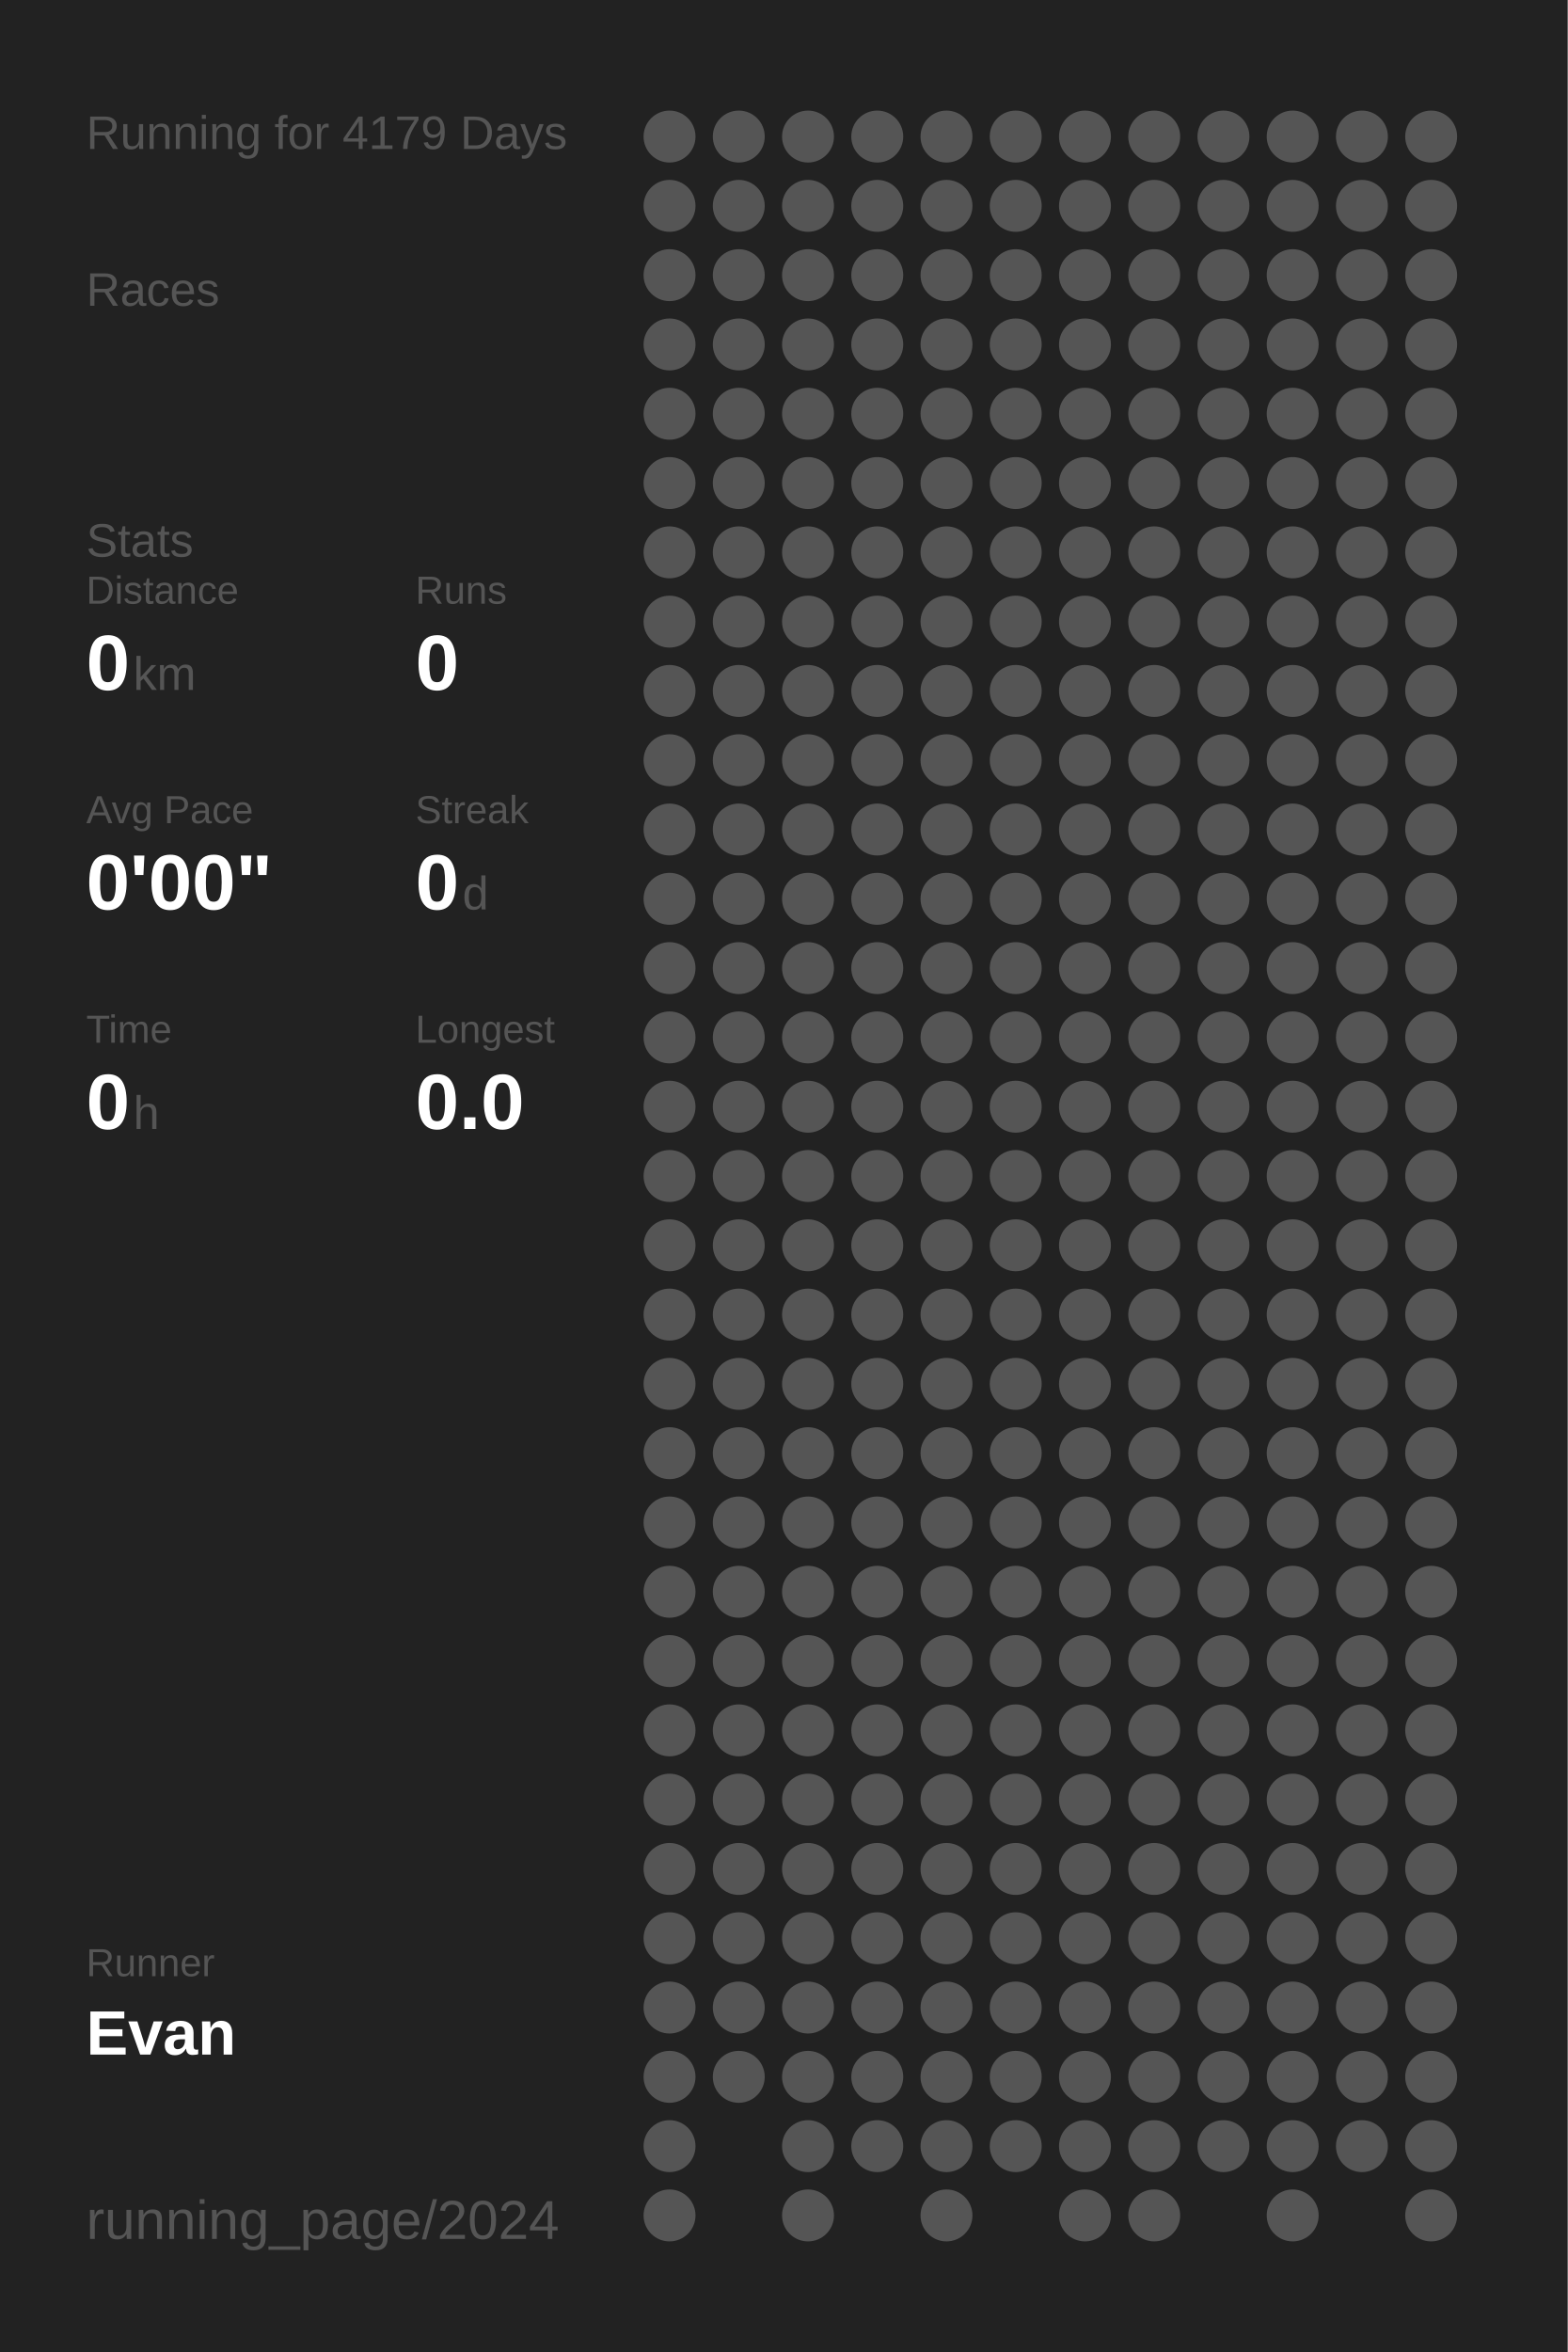
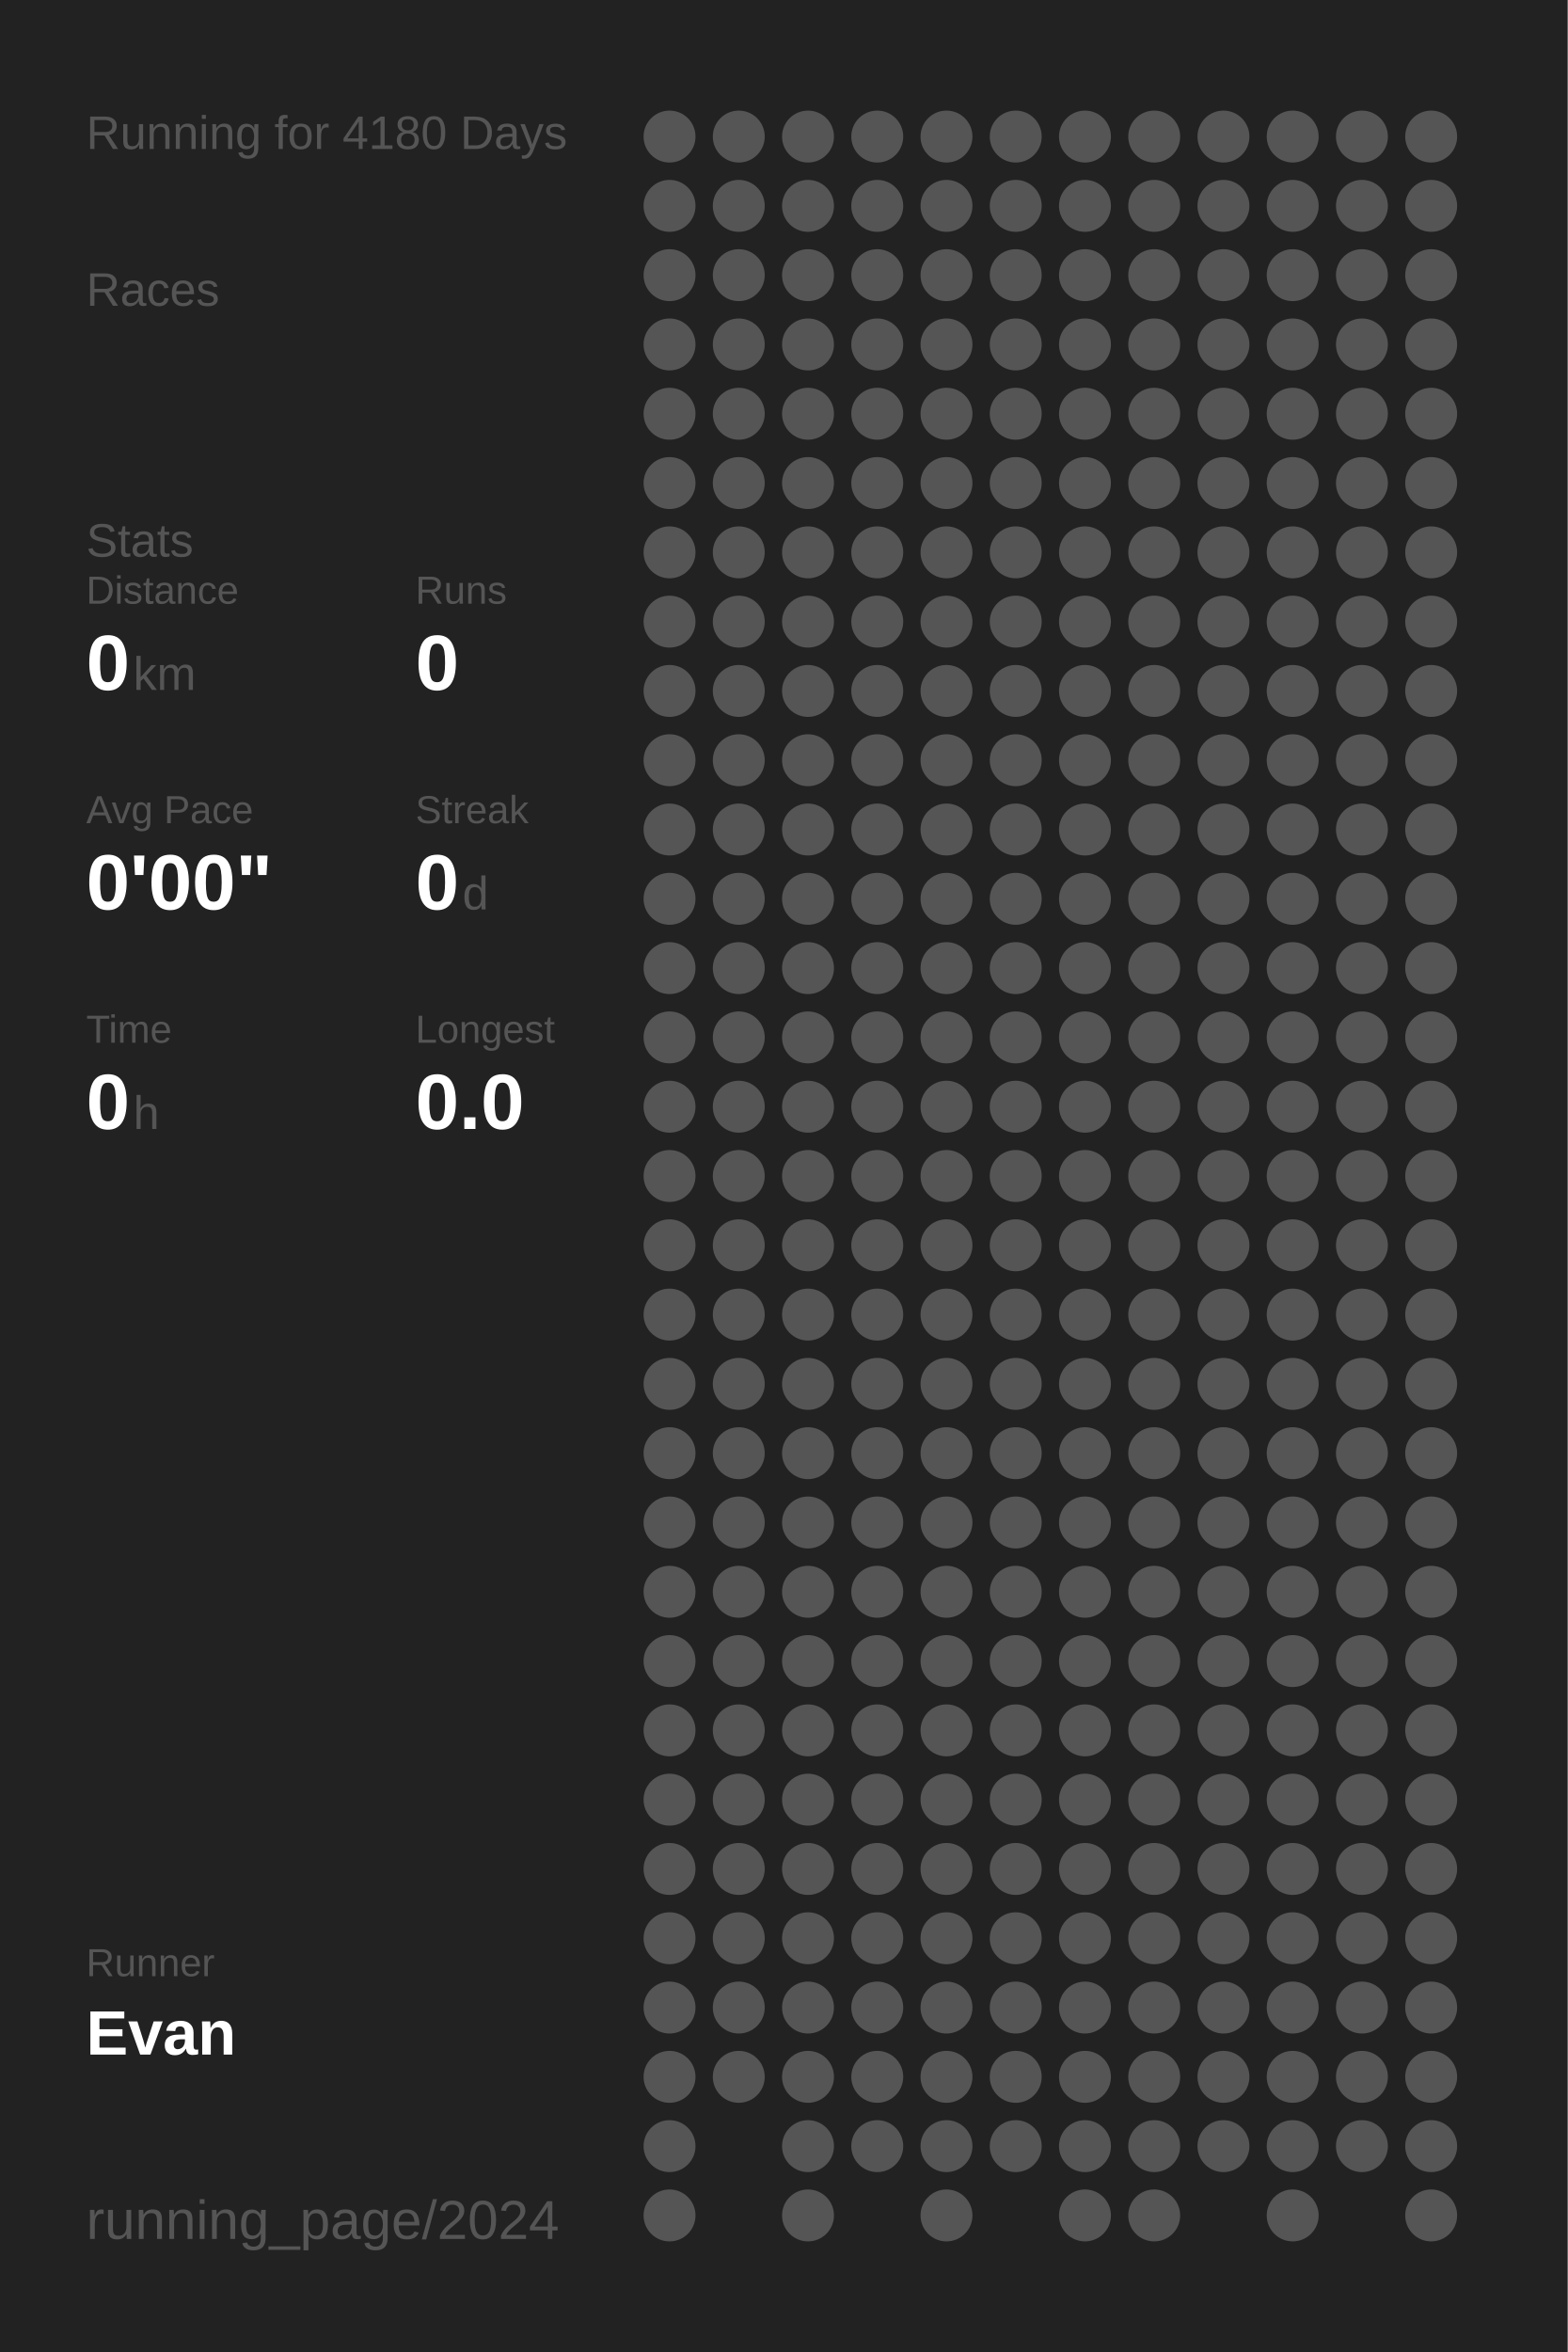
<svg xmlns="http://www.w3.org/2000/svg" baseProfile="full" height="300mm" version="1.1" viewBox="0,0,200,300" width="200mm">
  <defs />
  <rect fill="#222222" height="300" width="200" x="0" y="0" />
-   <text fill="#555555" style="font-size:6px; font-family:Arial;" x="11" y="19">Running for 4179 Days</text>
+   <text fill="#555555" style="font-size:6px; font-family:Arial;" x="11" y="19">Running for 4180 Days</text>
  <text fill="#555555" style="font-size:6px; font-family:Arial;" x="11" y="39">Races</text>
  <text fill="#555555" style="font-size:6px; font-family:Arial;" x="11" y="71">Stats</text>
  <text fill="#555555" style="font-size:5px; font-family:Arial;" x="11" y="77">Distance</text>
  <text fill="#FFFFFF" style="font-size:10px; font-family:Arial; font-weight:bold;" x="11" y="88">0</text>
  <text fill="#555555" style="font-size:6px; font-family:Arial;" x="17" y="88">km</text>
  <text fill="#555555" style="font-size:5px; font-family:Arial;" x="53" y="77">Runs</text>
  <text fill="#FFFFFF" style="font-size:10px; font-family:Arial; font-weight:bold;" x="53" y="88">0</text>
  <text fill="#555555" style="font-size:5px; font-family:Arial;" x="11" y="105">Avg Pace</text>
  <text fill="#FFFFFF" style="font-size:10px; font-family:Arial; font-weight:bold;" x="11" y="116">0'00"</text>
  <text fill="#555555" style="font-size:5px; font-family:Arial;" x="53" y="105">Streak</text>
  <text fill="#FFFFFF" style="font-size:10px; font-family:Arial; font-weight:bold;" x="53" y="116">0</text>
  <text fill="#555555" style="font-size:6px; font-family:Arial;" x="59" y="116">d</text>
  <text fill="#555555" style="font-size:5px; font-family:Arial;" x="11" y="133">Time</text>
  <text fill="#FFFFFF" style="font-size:10px; font-family:Arial; font-weight:bold;" x="11" y="144">0</text>
  <text fill="#555555" style="font-size:6px; font-family:Arial;" x="17" y="144">h</text>
  <text fill="#555555" style="font-size:5px; font-family:Arial;" x="53" y="133">Longest</text>
  <text fill="#FFFFFF" style="font-size:10px; font-family:Arial; font-weight:bold;" x="53" y="144">0.0</text>
  <text fill="#555555" style="font-size:5px; font-family:Arial;" x="11" y="252.065">Runner</text>
  <text fill="#FFFFFF" style="font-size:8px; font-family:Arial; font-weight:bold;" x="11" y="262.065">Evan</text>
  <text fill="#555555" style="font-size:7px; font-family:Arial;" x="11" y="285.581">running_page/2024</text>
  <circle cx="85.417" cy="17.419" fill="#555555" r="3.312" />
  <circle cx="85.417" cy="26.258" fill="#555555" r="3.312" />
  <circle cx="85.417" cy="35.097" fill="#555555" r="3.312" />
  <circle cx="85.417" cy="43.935" fill="#555555" r="3.312" />
  <circle cx="85.417" cy="52.774" fill="#555555" r="3.312" />
  <circle cx="85.417" cy="61.613" fill="#555555" r="3.312" />
  <circle cx="85.417" cy="70.452" fill="#555555" r="3.312" />
  <circle cx="85.417" cy="79.29" fill="#555555" r="3.312" />
  <circle cx="85.417" cy="88.129" fill="#555555" r="3.312" />
  <circle cx="85.417" cy="96.968" fill="#555555" r="3.312" />
  <circle cx="85.417" cy="105.806" fill="#555555" r="3.312" />
  <circle cx="85.417" cy="114.645" fill="#555555" r="3.312" />
  <circle cx="85.417" cy="123.484" fill="#555555" r="3.312" />
  <circle cx="85.417" cy="132.323" fill="#555555" r="3.312" />
  <circle cx="85.417" cy="141.161" fill="#555555" r="3.312" />
  <circle cx="85.417" cy="150" fill="#555555" r="3.312" />
  <circle cx="85.417" cy="158.839" fill="#555555" r="3.312" />
  <circle cx="85.417" cy="167.677" fill="#555555" r="3.312" />
  <circle cx="85.417" cy="176.516" fill="#555555" r="3.312" />
  <circle cx="85.417" cy="185.355" fill="#555555" r="3.312" />
  <circle cx="85.417" cy="194.194" fill="#555555" r="3.312" />
  <circle cx="85.417" cy="203.032" fill="#555555" r="3.312" />
  <circle cx="85.417" cy="211.871" fill="#555555" r="3.312" />
  <circle cx="85.417" cy="220.71" fill="#555555" r="3.312" />
  <circle cx="85.417" cy="229.548" fill="#555555" r="3.312" />
  <circle cx="85.417" cy="238.387" fill="#555555" r="3.312" />
  <circle cx="85.417" cy="247.226" fill="#555555" r="3.312" />
  <circle cx="85.417" cy="256.065" fill="#555555" r="3.312" />
  <circle cx="85.417" cy="264.903" fill="#555555" r="3.312" />
  <circle cx="85.417" cy="273.742" fill="#555555" r="3.312" />
  <circle cx="85.417" cy="282.581" fill="#555555" r="3.312" />
  <circle cx="94.25" cy="17.419" fill="#555555" r="3.312" />
  <circle cx="94.25" cy="26.258" fill="#555555" r="3.312" />
  <circle cx="94.25" cy="35.097" fill="#555555" r="3.312" />
  <circle cx="94.25" cy="43.935" fill="#555555" r="3.312" />
  <circle cx="94.25" cy="52.774" fill="#555555" r="3.312" />
  <circle cx="94.25" cy="61.613" fill="#555555" r="3.312" />
  <circle cx="94.25" cy="70.452" fill="#555555" r="3.312" />
  <circle cx="94.25" cy="79.29" fill="#555555" r="3.312" />
  <circle cx="94.25" cy="88.129" fill="#555555" r="3.312" />
  <circle cx="94.25" cy="96.968" fill="#555555" r="3.312" />
  <circle cx="94.25" cy="105.806" fill="#555555" r="3.312" />
  <circle cx="94.25" cy="114.645" fill="#555555" r="3.312" />
  <circle cx="94.25" cy="123.484" fill="#555555" r="3.312" />
  <circle cx="94.25" cy="132.323" fill="#555555" r="3.312" />
  <circle cx="94.25" cy="141.161" fill="#555555" r="3.312" />
  <circle cx="94.25" cy="150" fill="#555555" r="3.312" />
  <circle cx="94.25" cy="158.839" fill="#555555" r="3.312" />
  <circle cx="94.25" cy="167.677" fill="#555555" r="3.312" />
  <circle cx="94.25" cy="176.516" fill="#555555" r="3.312" />
  <circle cx="94.25" cy="185.355" fill="#555555" r="3.312" />
  <circle cx="94.25" cy="194.194" fill="#555555" r="3.312" />
  <circle cx="94.25" cy="203.032" fill="#555555" r="3.312" />
  <circle cx="94.25" cy="211.871" fill="#555555" r="3.312" />
  <circle cx="94.25" cy="220.71" fill="#555555" r="3.312" />
  <circle cx="94.25" cy="229.548" fill="#555555" r="3.312" />
  <circle cx="94.25" cy="238.387" fill="#555555" r="3.312" />
  <circle cx="94.25" cy="247.226" fill="#555555" r="3.312" />
  <circle cx="94.25" cy="256.065" fill="#555555" r="3.312" />
  <circle cx="94.25" cy="264.903" fill="#555555" r="3.312" />
  <circle cx="103.083" cy="17.419" fill="#555555" r="3.312" />
  <circle cx="103.083" cy="26.258" fill="#555555" r="3.312" />
  <circle cx="103.083" cy="35.097" fill="#555555" r="3.312" />
  <circle cx="103.083" cy="43.935" fill="#555555" r="3.312" />
  <circle cx="103.083" cy="52.774" fill="#555555" r="3.312" />
  <circle cx="103.083" cy="61.613" fill="#555555" r="3.312" />
  <circle cx="103.083" cy="70.452" fill="#555555" r="3.312" />
  <circle cx="103.083" cy="79.29" fill="#555555" r="3.312" />
  <circle cx="103.083" cy="88.129" fill="#555555" r="3.312" />
  <circle cx="103.083" cy="96.968" fill="#555555" r="3.312" />
  <circle cx="103.083" cy="105.806" fill="#555555" r="3.312" />
  <circle cx="103.083" cy="114.645" fill="#555555" r="3.312" />
  <circle cx="103.083" cy="123.484" fill="#555555" r="3.312" />
  <circle cx="103.083" cy="132.323" fill="#555555" r="3.312" />
  <circle cx="103.083" cy="141.161" fill="#555555" r="3.312" />
  <circle cx="103.083" cy="150" fill="#555555" r="3.312" />
  <circle cx="103.083" cy="158.839" fill="#555555" r="3.312" />
  <circle cx="103.083" cy="167.677" fill="#555555" r="3.312" />
  <circle cx="103.083" cy="176.516" fill="#555555" r="3.312" />
  <circle cx="103.083" cy="185.355" fill="#555555" r="3.312" />
  <circle cx="103.083" cy="194.194" fill="#555555" r="3.312" />
  <circle cx="103.083" cy="203.032" fill="#555555" r="3.312" />
  <circle cx="103.083" cy="211.871" fill="#555555" r="3.312" />
  <circle cx="103.083" cy="220.71" fill="#555555" r="3.312" />
  <circle cx="103.083" cy="229.548" fill="#555555" r="3.312" />
  <circle cx="103.083" cy="238.387" fill="#555555" r="3.312" />
  <circle cx="103.083" cy="247.226" fill="#555555" r="3.312" />
  <circle cx="103.083" cy="256.065" fill="#555555" r="3.312" />
  <circle cx="103.083" cy="264.903" fill="#555555" r="3.312" />
  <circle cx="103.083" cy="273.742" fill="#555555" r="3.312" />
  <circle cx="103.083" cy="282.581" fill="#555555" r="3.312" />
  <circle cx="111.917" cy="17.419" fill="#555555" r="3.312" />
  <circle cx="111.917" cy="26.258" fill="#555555" r="3.312" />
  <circle cx="111.917" cy="35.097" fill="#555555" r="3.312" />
  <circle cx="111.917" cy="43.935" fill="#555555" r="3.312" />
  <circle cx="111.917" cy="52.774" fill="#555555" r="3.312" />
  <circle cx="111.917" cy="61.613" fill="#555555" r="3.312" />
  <circle cx="111.917" cy="70.452" fill="#555555" r="3.312" />
  <circle cx="111.917" cy="79.29" fill="#555555" r="3.312" />
  <circle cx="111.917" cy="88.129" fill="#555555" r="3.312" />
  <circle cx="111.917" cy="96.968" fill="#555555" r="3.312" />
  <circle cx="111.917" cy="105.806" fill="#555555" r="3.312" />
  <circle cx="111.917" cy="114.645" fill="#555555" r="3.312" />
  <circle cx="111.917" cy="123.484" fill="#555555" r="3.312" />
  <circle cx="111.917" cy="132.323" fill="#555555" r="3.312" />
  <circle cx="111.917" cy="141.161" fill="#555555" r="3.312" />
  <circle cx="111.917" cy="150" fill="#555555" r="3.312" />
  <circle cx="111.917" cy="158.839" fill="#555555" r="3.312" />
  <circle cx="111.917" cy="167.677" fill="#555555" r="3.312" />
  <circle cx="111.917" cy="176.516" fill="#555555" r="3.312" />
  <circle cx="111.917" cy="185.355" fill="#555555" r="3.312" />
  <circle cx="111.917" cy="194.194" fill="#555555" r="3.312" />
  <circle cx="111.917" cy="203.032" fill="#555555" r="3.312" />
  <circle cx="111.917" cy="211.871" fill="#555555" r="3.312" />
  <circle cx="111.917" cy="220.71" fill="#555555" r="3.312" />
  <circle cx="111.917" cy="229.548" fill="#555555" r="3.312" />
  <circle cx="111.917" cy="238.387" fill="#555555" r="3.312" />
  <circle cx="111.917" cy="247.226" fill="#555555" r="3.312" />
  <circle cx="111.917" cy="256.065" fill="#555555" r="3.312" />
  <circle cx="111.917" cy="264.903" fill="#555555" r="3.312" />
  <circle cx="111.917" cy="273.742" fill="#555555" r="3.312" />
  <circle cx="120.75" cy="17.419" fill="#555555" r="3.312" />
  <circle cx="120.75" cy="26.258" fill="#555555" r="3.312" />
  <circle cx="120.75" cy="35.097" fill="#555555" r="3.312" />
  <circle cx="120.75" cy="43.935" fill="#555555" r="3.312" />
  <circle cx="120.75" cy="52.774" fill="#555555" r="3.312" />
  <circle cx="120.75" cy="61.613" fill="#555555" r="3.312" />
  <circle cx="120.75" cy="70.452" fill="#555555" r="3.312" />
  <circle cx="120.75" cy="79.29" fill="#555555" r="3.312" />
  <circle cx="120.75" cy="88.129" fill="#555555" r="3.312" />
  <circle cx="120.75" cy="96.968" fill="#555555" r="3.312" />
  <circle cx="120.75" cy="105.806" fill="#555555" r="3.312" />
  <circle cx="120.75" cy="114.645" fill="#555555" r="3.312" />
  <circle cx="120.75" cy="123.484" fill="#555555" r="3.312" />
  <circle cx="120.75" cy="132.323" fill="#555555" r="3.312" />
  <circle cx="120.75" cy="141.161" fill="#555555" r="3.312" />
  <circle cx="120.75" cy="150" fill="#555555" r="3.312" />
  <circle cx="120.75" cy="158.839" fill="#555555" r="3.312" />
  <circle cx="120.75" cy="167.677" fill="#555555" r="3.312" />
  <circle cx="120.75" cy="176.516" fill="#555555" r="3.312" />
  <circle cx="120.75" cy="185.355" fill="#555555" r="3.312" />
  <circle cx="120.75" cy="194.194" fill="#555555" r="3.312" />
  <circle cx="120.75" cy="203.032" fill="#555555" r="3.312" />
  <circle cx="120.75" cy="211.871" fill="#555555" r="3.312" />
  <circle cx="120.75" cy="220.71" fill="#555555" r="3.312" />
  <circle cx="120.75" cy="229.548" fill="#555555" r="3.312" />
  <circle cx="120.75" cy="238.387" fill="#555555" r="3.312" />
  <circle cx="120.75" cy="247.226" fill="#555555" r="3.312" />
  <circle cx="120.75" cy="256.065" fill="#555555" r="3.312" />
  <circle cx="120.75" cy="264.903" fill="#555555" r="3.312" />
  <circle cx="120.75" cy="273.742" fill="#555555" r="3.312" />
  <circle cx="120.75" cy="282.581" fill="#555555" r="3.312" />
  <circle cx="129.583" cy="17.419" fill="#555555" r="3.312" />
  <circle cx="129.583" cy="26.258" fill="#555555" r="3.312" />
  <circle cx="129.583" cy="35.097" fill="#555555" r="3.312" />
  <circle cx="129.583" cy="43.935" fill="#555555" r="3.312" />
  <circle cx="129.583" cy="52.774" fill="#555555" r="3.312" />
  <circle cx="129.583" cy="61.613" fill="#555555" r="3.312" />
  <circle cx="129.583" cy="70.452" fill="#555555" r="3.312" />
  <circle cx="129.583" cy="79.29" fill="#555555" r="3.312" />
  <circle cx="129.583" cy="88.129" fill="#555555" r="3.312" />
  <circle cx="129.583" cy="96.968" fill="#555555" r="3.312" />
  <circle cx="129.583" cy="105.806" fill="#555555" r="3.312" />
  <circle cx="129.583" cy="114.645" fill="#555555" r="3.312" />
  <circle cx="129.583" cy="123.484" fill="#555555" r="3.312" />
  <circle cx="129.583" cy="132.323" fill="#555555" r="3.312" />
  <circle cx="129.583" cy="141.161" fill="#555555" r="3.312" />
  <circle cx="129.583" cy="150" fill="#555555" r="3.312" />
  <circle cx="129.583" cy="158.839" fill="#555555" r="3.312" />
  <circle cx="129.583" cy="167.677" fill="#555555" r="3.312" />
  <circle cx="129.583" cy="176.516" fill="#555555" r="3.312" />
  <circle cx="129.583" cy="185.355" fill="#555555" r="3.312" />
  <circle cx="129.583" cy="194.194" fill="#555555" r="3.312" />
  <circle cx="129.583" cy="203.032" fill="#555555" r="3.312" />
  <circle cx="129.583" cy="211.871" fill="#555555" r="3.312" />
  <circle cx="129.583" cy="220.71" fill="#555555" r="3.312" />
  <circle cx="129.583" cy="229.548" fill="#555555" r="3.312" />
  <circle cx="129.583" cy="238.387" fill="#555555" r="3.312" />
  <circle cx="129.583" cy="247.226" fill="#555555" r="3.312" />
  <circle cx="129.583" cy="256.065" fill="#555555" r="3.312" />
  <circle cx="129.583" cy="264.903" fill="#555555" r="3.312" />
  <circle cx="129.583" cy="273.742" fill="#555555" r="3.312" />
  <circle cx="138.417" cy="17.419" fill="#555555" r="3.312" />
  <circle cx="138.417" cy="26.258" fill="#555555" r="3.312" />
  <circle cx="138.417" cy="35.097" fill="#555555" r="3.312" />
  <circle cx="138.417" cy="43.935" fill="#555555" r="3.312" />
  <circle cx="138.417" cy="52.774" fill="#555555" r="3.312" />
  <circle cx="138.417" cy="61.613" fill="#555555" r="3.312" />
  <circle cx="138.417" cy="70.452" fill="#555555" r="3.312" />
  <circle cx="138.417" cy="79.29" fill="#555555" r="3.312" />
  <circle cx="138.417" cy="88.129" fill="#555555" r="3.312" />
  <circle cx="138.417" cy="96.968" fill="#555555" r="3.312" />
  <circle cx="138.417" cy="105.806" fill="#555555" r="3.312" />
  <circle cx="138.417" cy="114.645" fill="#555555" r="3.312" />
  <circle cx="138.417" cy="123.484" fill="#555555" r="3.312" />
  <circle cx="138.417" cy="132.323" fill="#555555" r="3.312" />
  <circle cx="138.417" cy="141.161" fill="#555555" r="3.312" />
  <circle cx="138.417" cy="150" fill="#555555" r="3.312" />
  <circle cx="138.417" cy="158.839" fill="#555555" r="3.312" />
  <circle cx="138.417" cy="167.677" fill="#555555" r="3.312" />
  <circle cx="138.417" cy="176.516" fill="#555555" r="3.312" />
  <circle cx="138.417" cy="185.355" fill="#555555" r="3.312" />
  <circle cx="138.417" cy="194.194" fill="#555555" r="3.312" />
  <circle cx="138.417" cy="203.032" fill="#555555" r="3.312" />
  <circle cx="138.417" cy="211.871" fill="#555555" r="3.312" />
  <circle cx="138.417" cy="220.71" fill="#555555" r="3.312" />
  <circle cx="138.417" cy="229.548" fill="#555555" r="3.312" />
  <circle cx="138.417" cy="238.387" fill="#555555" r="3.312" />
  <circle cx="138.417" cy="247.226" fill="#555555" r="3.312" />
  <circle cx="138.417" cy="256.065" fill="#555555" r="3.312" />
  <circle cx="138.417" cy="264.903" fill="#555555" r="3.312" />
  <circle cx="138.417" cy="273.742" fill="#555555" r="3.312" />
  <circle cx="138.417" cy="282.581" fill="#555555" r="3.312" />
  <circle cx="147.25" cy="17.419" fill="#555555" r="3.312" />
  <circle cx="147.25" cy="26.258" fill="#555555" r="3.312" />
  <circle cx="147.25" cy="35.097" fill="#555555" r="3.312" />
  <circle cx="147.25" cy="43.935" fill="#555555" r="3.312" />
  <circle cx="147.25" cy="52.774" fill="#555555" r="3.312" />
  <circle cx="147.25" cy="61.613" fill="#555555" r="3.312" />
  <circle cx="147.25" cy="70.452" fill="#555555" r="3.312" />
  <circle cx="147.25" cy="79.29" fill="#555555" r="3.312" />
  <circle cx="147.25" cy="88.129" fill="#555555" r="3.312" />
  <circle cx="147.25" cy="96.968" fill="#555555" r="3.312" />
  <circle cx="147.25" cy="105.806" fill="#555555" r="3.312" />
  <circle cx="147.25" cy="114.645" fill="#555555" r="3.312" />
  <circle cx="147.25" cy="123.484" fill="#555555" r="3.312" />
  <circle cx="147.25" cy="132.323" fill="#555555" r="3.312" />
  <circle cx="147.25" cy="141.161" fill="#555555" r="3.312" />
  <circle cx="147.25" cy="150" fill="#555555" r="3.312" />
  <circle cx="147.25" cy="158.839" fill="#555555" r="3.312" />
  <circle cx="147.25" cy="167.677" fill="#555555" r="3.312" />
  <circle cx="147.25" cy="176.516" fill="#555555" r="3.312" />
  <circle cx="147.25" cy="185.355" fill="#555555" r="3.312" />
  <circle cx="147.25" cy="194.194" fill="#555555" r="3.312" />
  <circle cx="147.25" cy="203.032" fill="#555555" r="3.312" />
  <circle cx="147.25" cy="211.871" fill="#555555" r="3.312" />
  <circle cx="147.25" cy="220.71" fill="#555555" r="3.312" />
  <circle cx="147.25" cy="229.548" fill="#555555" r="3.312" />
  <circle cx="147.25" cy="238.387" fill="#555555" r="3.312" />
  <circle cx="147.25" cy="247.226" fill="#555555" r="3.312" />
  <circle cx="147.25" cy="256.065" fill="#555555" r="3.312" />
  <circle cx="147.25" cy="264.903" fill="#555555" r="3.312" />
  <circle cx="147.25" cy="273.742" fill="#555555" r="3.312" />
  <circle cx="147.25" cy="282.581" fill="#555555" r="3.312" />
  <circle cx="156.083" cy="17.419" fill="#555555" r="3.312" />
  <circle cx="156.083" cy="26.258" fill="#555555" r="3.312" />
  <circle cx="156.083" cy="35.097" fill="#555555" r="3.312" />
  <circle cx="156.083" cy="43.935" fill="#555555" r="3.312" />
  <circle cx="156.083" cy="52.774" fill="#555555" r="3.312" />
  <circle cx="156.083" cy="61.613" fill="#555555" r="3.312" />
  <circle cx="156.083" cy="70.452" fill="#555555" r="3.312" />
  <circle cx="156.083" cy="79.29" fill="#555555" r="3.312" />
  <circle cx="156.083" cy="88.129" fill="#555555" r="3.312" />
  <circle cx="156.083" cy="96.968" fill="#555555" r="3.312" />
  <circle cx="156.083" cy="105.806" fill="#555555" r="3.312" />
  <circle cx="156.083" cy="114.645" fill="#555555" r="3.312" />
  <circle cx="156.083" cy="123.484" fill="#555555" r="3.312" />
  <circle cx="156.083" cy="132.323" fill="#555555" r="3.312" />
  <circle cx="156.083" cy="141.161" fill="#555555" r="3.312" />
  <circle cx="156.083" cy="150" fill="#555555" r="3.312" />
  <circle cx="156.083" cy="158.839" fill="#555555" r="3.312" />
  <circle cx="156.083" cy="167.677" fill="#555555" r="3.312" />
  <circle cx="156.083" cy="176.516" fill="#555555" r="3.312" />
  <circle cx="156.083" cy="185.355" fill="#555555" r="3.312" />
  <circle cx="156.083" cy="194.194" fill="#555555" r="3.312" />
  <circle cx="156.083" cy="203.032" fill="#555555" r="3.312" />
  <circle cx="156.083" cy="211.871" fill="#555555" r="3.312" />
  <circle cx="156.083" cy="220.71" fill="#555555" r="3.312" />
  <circle cx="156.083" cy="229.548" fill="#555555" r="3.312" />
  <circle cx="156.083" cy="238.387" fill="#555555" r="3.312" />
  <circle cx="156.083" cy="247.226" fill="#555555" r="3.312" />
  <circle cx="156.083" cy="256.065" fill="#555555" r="3.312" />
  <circle cx="156.083" cy="264.903" fill="#555555" r="3.312" />
  <circle cx="156.083" cy="273.742" fill="#555555" r="3.312" />
  <circle cx="164.917" cy="17.419" fill="#555555" r="3.312" />
  <circle cx="164.917" cy="26.258" fill="#555555" r="3.312" />
  <circle cx="164.917" cy="35.097" fill="#555555" r="3.312" />
  <circle cx="164.917" cy="43.935" fill="#555555" r="3.312" />
  <circle cx="164.917" cy="52.774" fill="#555555" r="3.312" />
  <circle cx="164.917" cy="61.613" fill="#555555" r="3.312" />
  <circle cx="164.917" cy="70.452" fill="#555555" r="3.312" />
  <circle cx="164.917" cy="79.29" fill="#555555" r="3.312" />
  <circle cx="164.917" cy="88.129" fill="#555555" r="3.312" />
  <circle cx="164.917" cy="96.968" fill="#555555" r="3.312" />
  <circle cx="164.917" cy="105.806" fill="#555555" r="3.312" />
  <circle cx="164.917" cy="114.645" fill="#555555" r="3.312" />
  <circle cx="164.917" cy="123.484" fill="#555555" r="3.312" />
  <circle cx="164.917" cy="132.323" fill="#555555" r="3.312" />
  <circle cx="164.917" cy="141.161" fill="#555555" r="3.312" />
  <circle cx="164.917" cy="150" fill="#555555" r="3.312" />
  <circle cx="164.917" cy="158.839" fill="#555555" r="3.312" />
  <circle cx="164.917" cy="167.677" fill="#555555" r="3.312" />
  <circle cx="164.917" cy="176.516" fill="#555555" r="3.312" />
  <circle cx="164.917" cy="185.355" fill="#555555" r="3.312" />
  <circle cx="164.917" cy="194.194" fill="#555555" r="3.312" />
  <circle cx="164.917" cy="203.032" fill="#555555" r="3.312" />
  <circle cx="164.917" cy="211.871" fill="#555555" r="3.312" />
  <circle cx="164.917" cy="220.71" fill="#555555" r="3.312" />
  <circle cx="164.917" cy="229.548" fill="#555555" r="3.312" />
  <circle cx="164.917" cy="238.387" fill="#555555" r="3.312" />
  <circle cx="164.917" cy="247.226" fill="#555555" r="3.312" />
  <circle cx="164.917" cy="256.065" fill="#555555" r="3.312" />
  <circle cx="164.917" cy="264.903" fill="#555555" r="3.312" />
  <circle cx="164.917" cy="273.742" fill="#555555" r="3.312" />
  <circle cx="164.917" cy="282.581" fill="#555555" r="3.312" />
  <circle cx="173.75" cy="17.419" fill="#555555" r="3.312" />
  <circle cx="173.75" cy="26.258" fill="#555555" r="3.312" />
  <circle cx="173.75" cy="35.097" fill="#555555" r="3.312" />
  <circle cx="173.75" cy="43.935" fill="#555555" r="3.312" />
  <circle cx="173.75" cy="52.774" fill="#555555" r="3.312" />
  <circle cx="173.75" cy="61.613" fill="#555555" r="3.312" />
  <circle cx="173.75" cy="70.452" fill="#555555" r="3.312" />
  <circle cx="173.75" cy="79.29" fill="#555555" r="3.312" />
  <circle cx="173.75" cy="88.129" fill="#555555" r="3.312" />
  <circle cx="173.75" cy="96.968" fill="#555555" r="3.312" />
  <circle cx="173.75" cy="105.806" fill="#555555" r="3.312" />
  <circle cx="173.75" cy="114.645" fill="#555555" r="3.312" />
  <circle cx="173.75" cy="123.484" fill="#555555" r="3.312" />
  <circle cx="173.75" cy="132.323" fill="#555555" r="3.312" />
  <circle cx="173.75" cy="141.161" fill="#555555" r="3.312" />
  <circle cx="173.75" cy="150" fill="#555555" r="3.312" />
  <circle cx="173.75" cy="158.839" fill="#555555" r="3.312" />
  <circle cx="173.75" cy="167.677" fill="#555555" r="3.312" />
  <circle cx="173.75" cy="176.516" fill="#555555" r="3.312" />
  <circle cx="173.75" cy="185.355" fill="#555555" r="3.312" />
  <circle cx="173.75" cy="194.194" fill="#555555" r="3.312" />
  <circle cx="173.75" cy="203.032" fill="#555555" r="3.312" />
  <circle cx="173.75" cy="211.871" fill="#555555" r="3.312" />
  <circle cx="173.75" cy="220.71" fill="#555555" r="3.312" />
  <circle cx="173.75" cy="229.548" fill="#555555" r="3.312" />
  <circle cx="173.75" cy="238.387" fill="#555555" r="3.312" />
  <circle cx="173.75" cy="247.226" fill="#555555" r="3.312" />
  <circle cx="173.75" cy="256.065" fill="#555555" r="3.312" />
  <circle cx="173.75" cy="264.903" fill="#555555" r="3.312" />
  <circle cx="173.75" cy="273.742" fill="#555555" r="3.312" />
  <circle cx="182.583" cy="17.419" fill="#555555" r="3.312" />
  <circle cx="182.583" cy="26.258" fill="#555555" r="3.312" />
  <circle cx="182.583" cy="35.097" fill="#555555" r="3.312" />
  <circle cx="182.583" cy="43.935" fill="#555555" r="3.312" />
  <circle cx="182.583" cy="52.774" fill="#555555" r="3.312" />
  <circle cx="182.583" cy="61.613" fill="#555555" r="3.312" />
  <circle cx="182.583" cy="70.452" fill="#555555" r="3.312" />
  <circle cx="182.583" cy="79.29" fill="#555555" r="3.312" />
  <circle cx="182.583" cy="88.129" fill="#555555" r="3.312" />
  <circle cx="182.583" cy="96.968" fill="#555555" r="3.312" />
  <circle cx="182.583" cy="105.806" fill="#555555" r="3.312" />
  <circle cx="182.583" cy="114.645" fill="#555555" r="3.312" />
  <circle cx="182.583" cy="123.484" fill="#555555" r="3.312" />
  <circle cx="182.583" cy="132.323" fill="#555555" r="3.312" />
  <circle cx="182.583" cy="141.161" fill="#555555" r="3.312" />
  <circle cx="182.583" cy="150" fill="#555555" r="3.312" />
  <circle cx="182.583" cy="158.839" fill="#555555" r="3.312" />
  <circle cx="182.583" cy="167.677" fill="#555555" r="3.312" />
  <circle cx="182.583" cy="176.516" fill="#555555" r="3.312" />
  <circle cx="182.583" cy="185.355" fill="#555555" r="3.312" />
  <circle cx="182.583" cy="194.194" fill="#555555" r="3.312" />
  <circle cx="182.583" cy="203.032" fill="#555555" r="3.312" />
  <circle cx="182.583" cy="211.871" fill="#555555" r="3.312" />
  <circle cx="182.583" cy="220.71" fill="#555555" r="3.312" />
  <circle cx="182.583" cy="229.548" fill="#555555" r="3.312" />
  <circle cx="182.583" cy="238.387" fill="#555555" r="3.312" />
  <circle cx="182.583" cy="247.226" fill="#555555" r="3.312" />
  <circle cx="182.583" cy="256.065" fill="#555555" r="3.312" />
  <circle cx="182.583" cy="264.903" fill="#555555" r="3.312" />
  <circle cx="182.583" cy="273.742" fill="#555555" r="3.312" />
  <circle cx="182.583" cy="282.581" fill="#555555" r="3.312" />
</svg>
